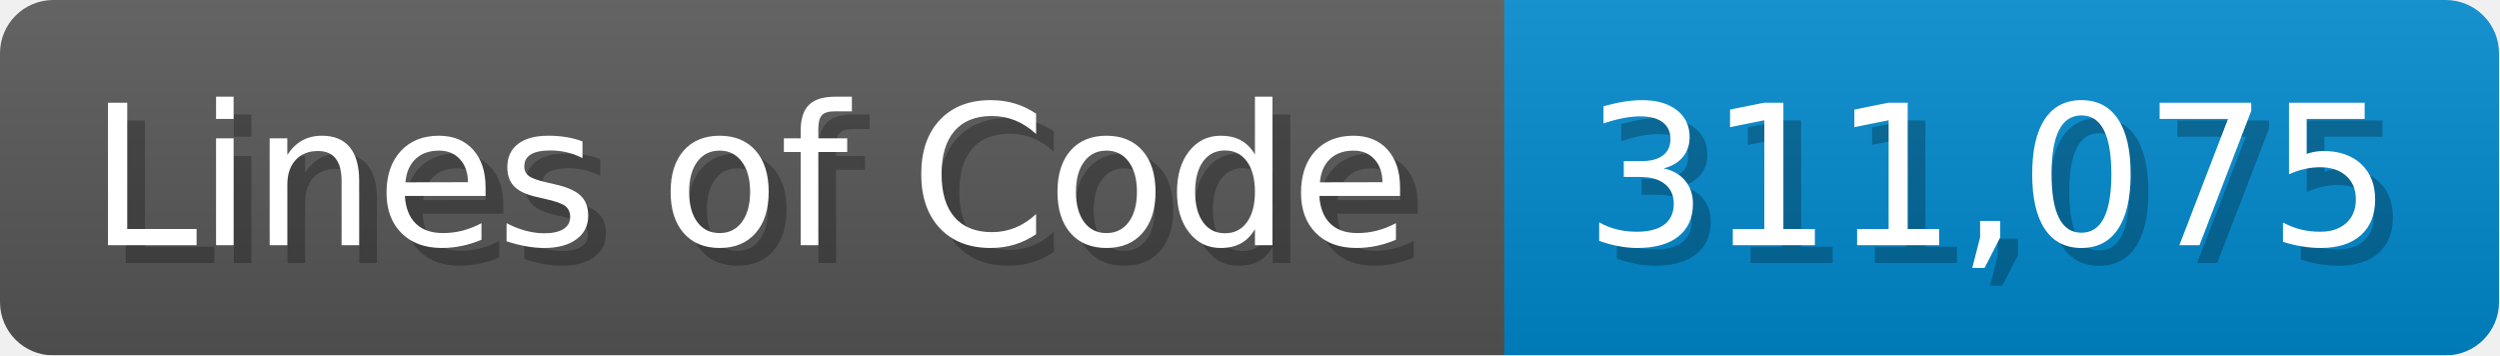
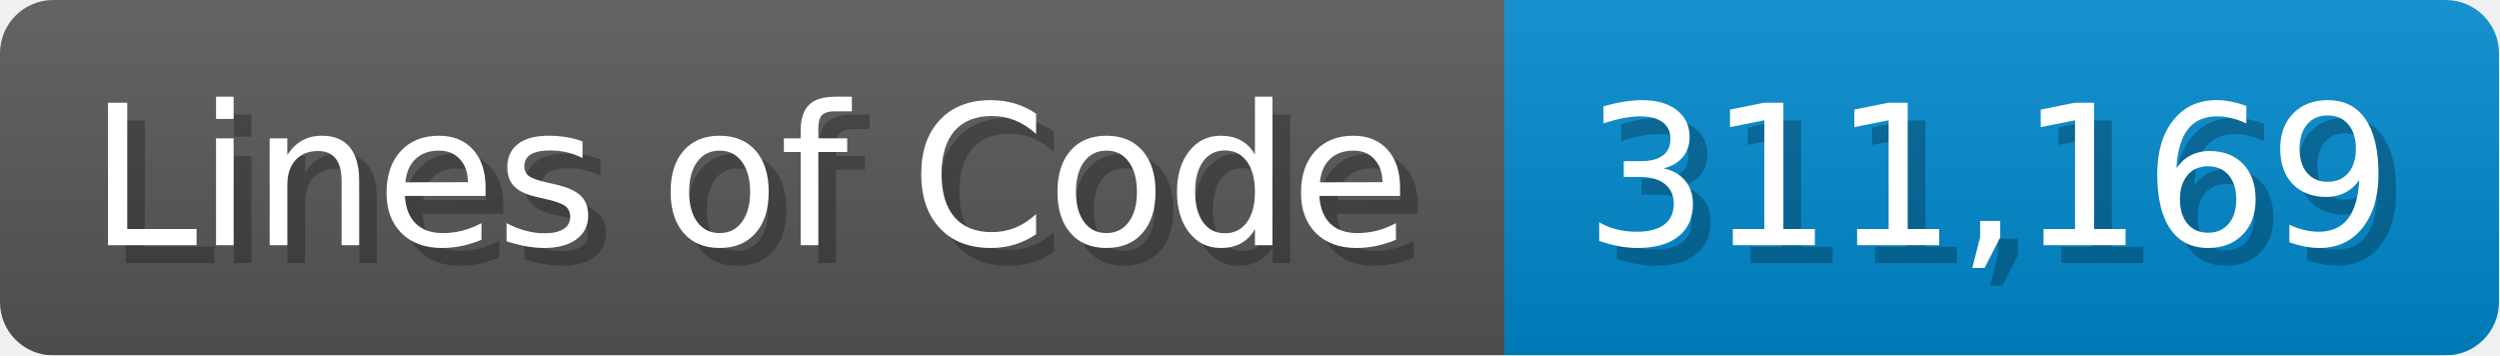
<svg xmlns="http://www.w3.org/2000/svg" width="140.7" height="20" viewBox="0 0 1407 200">
  <linearGradient id="a" x2="0" y2="100%">
    <stop offset="0" stop-opacity=".1" stop-color="#EEE" />
    <stop offset="1" stop-opacity=".1" />
  </linearGradient>
  <mask id="m">
    <rect width="1407" height="200" rx="30" fill="#FFF" />
  </mask>
  <g mask="url(#m)">
    <rect width="847" height="200" fill="#555" />
    <rect width="560" height="200" fill="#08C" x="847" />
    <rect width="1407" height="200" fill="url(#a)" />
  </g>
  <g fill="#fff" text-anchor="start" font-family="Verdana,DejaVu Sans,sans-serif" font-size="110">
    <text x="60" y="148" textLength="747" fill="#000" opacity="0.25">Lines of Code</text>
    <text x="50" y="138" textLength="747">Lines of Code</text>
-     <text x="902" y="148" textLength="460" fill="#000" opacity="0.25">311,075</text>
-     <text x="892" y="138" textLength="460">311,075</text>
+     <text x="902" y="148" textLength="460" fill="#000" opacity="0.25">311,169</text>
+     <text x="892" y="138" textLength="460">311,169</text>
  </g>
</svg>
